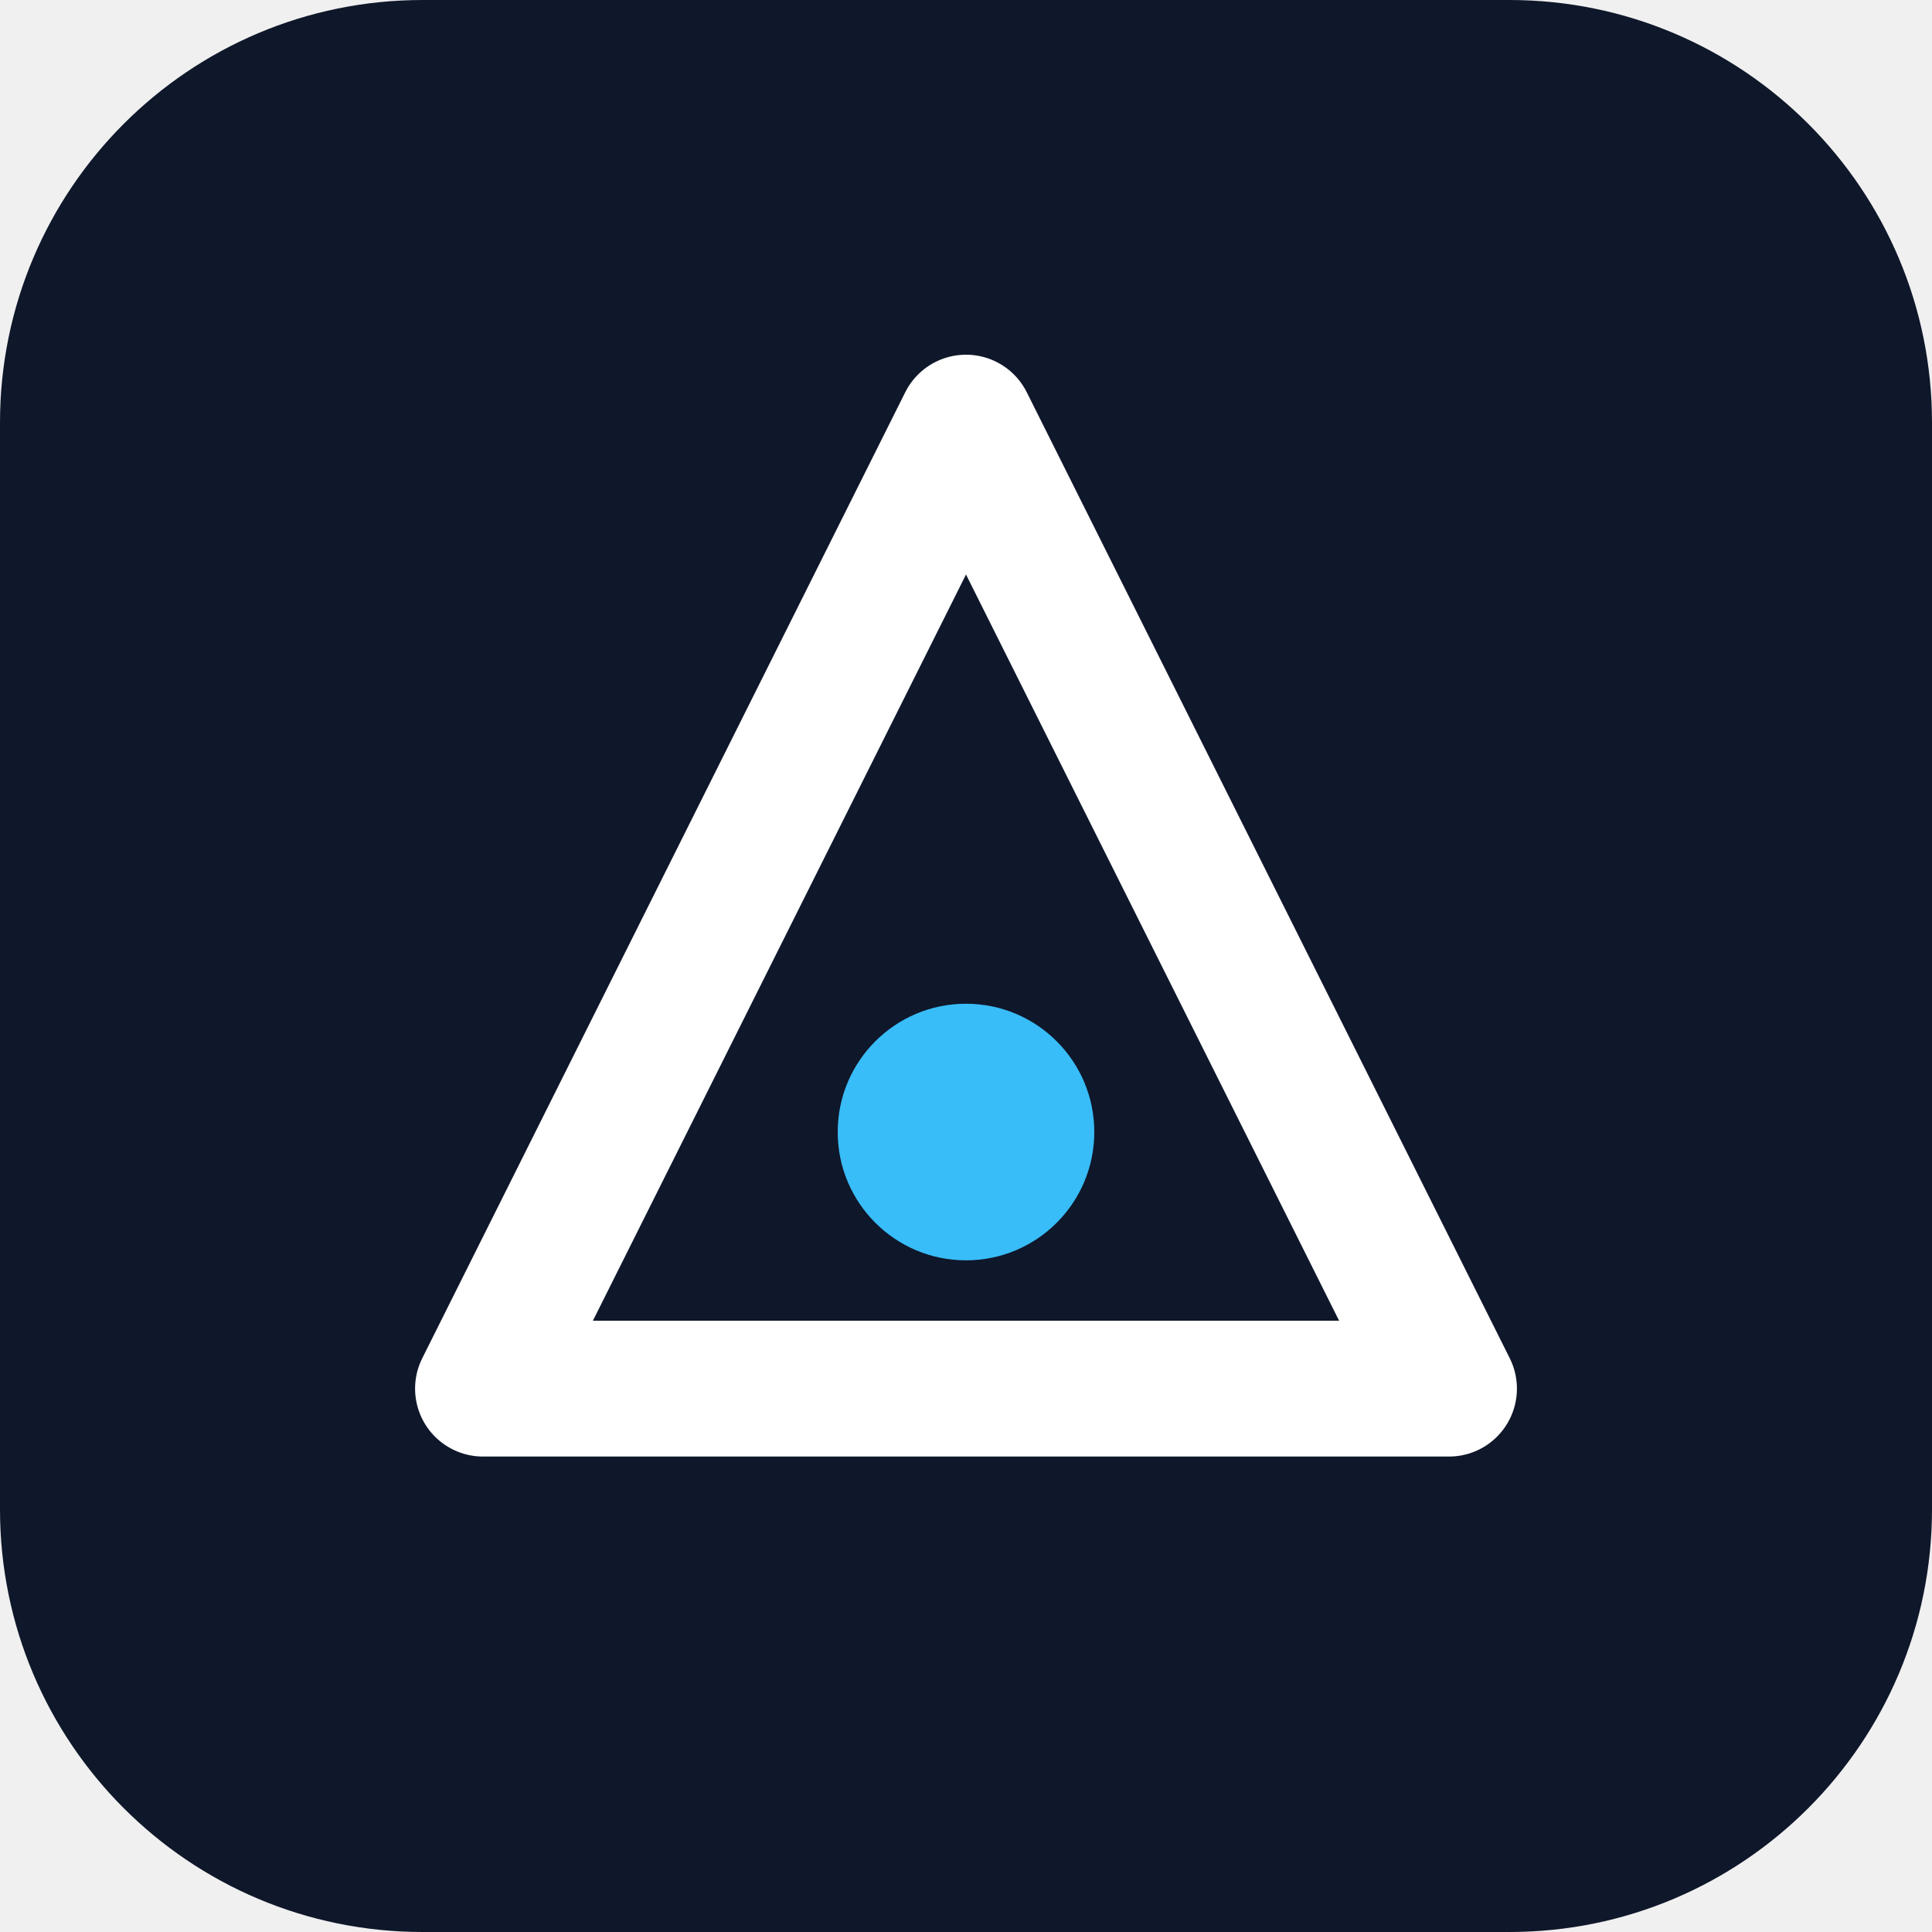
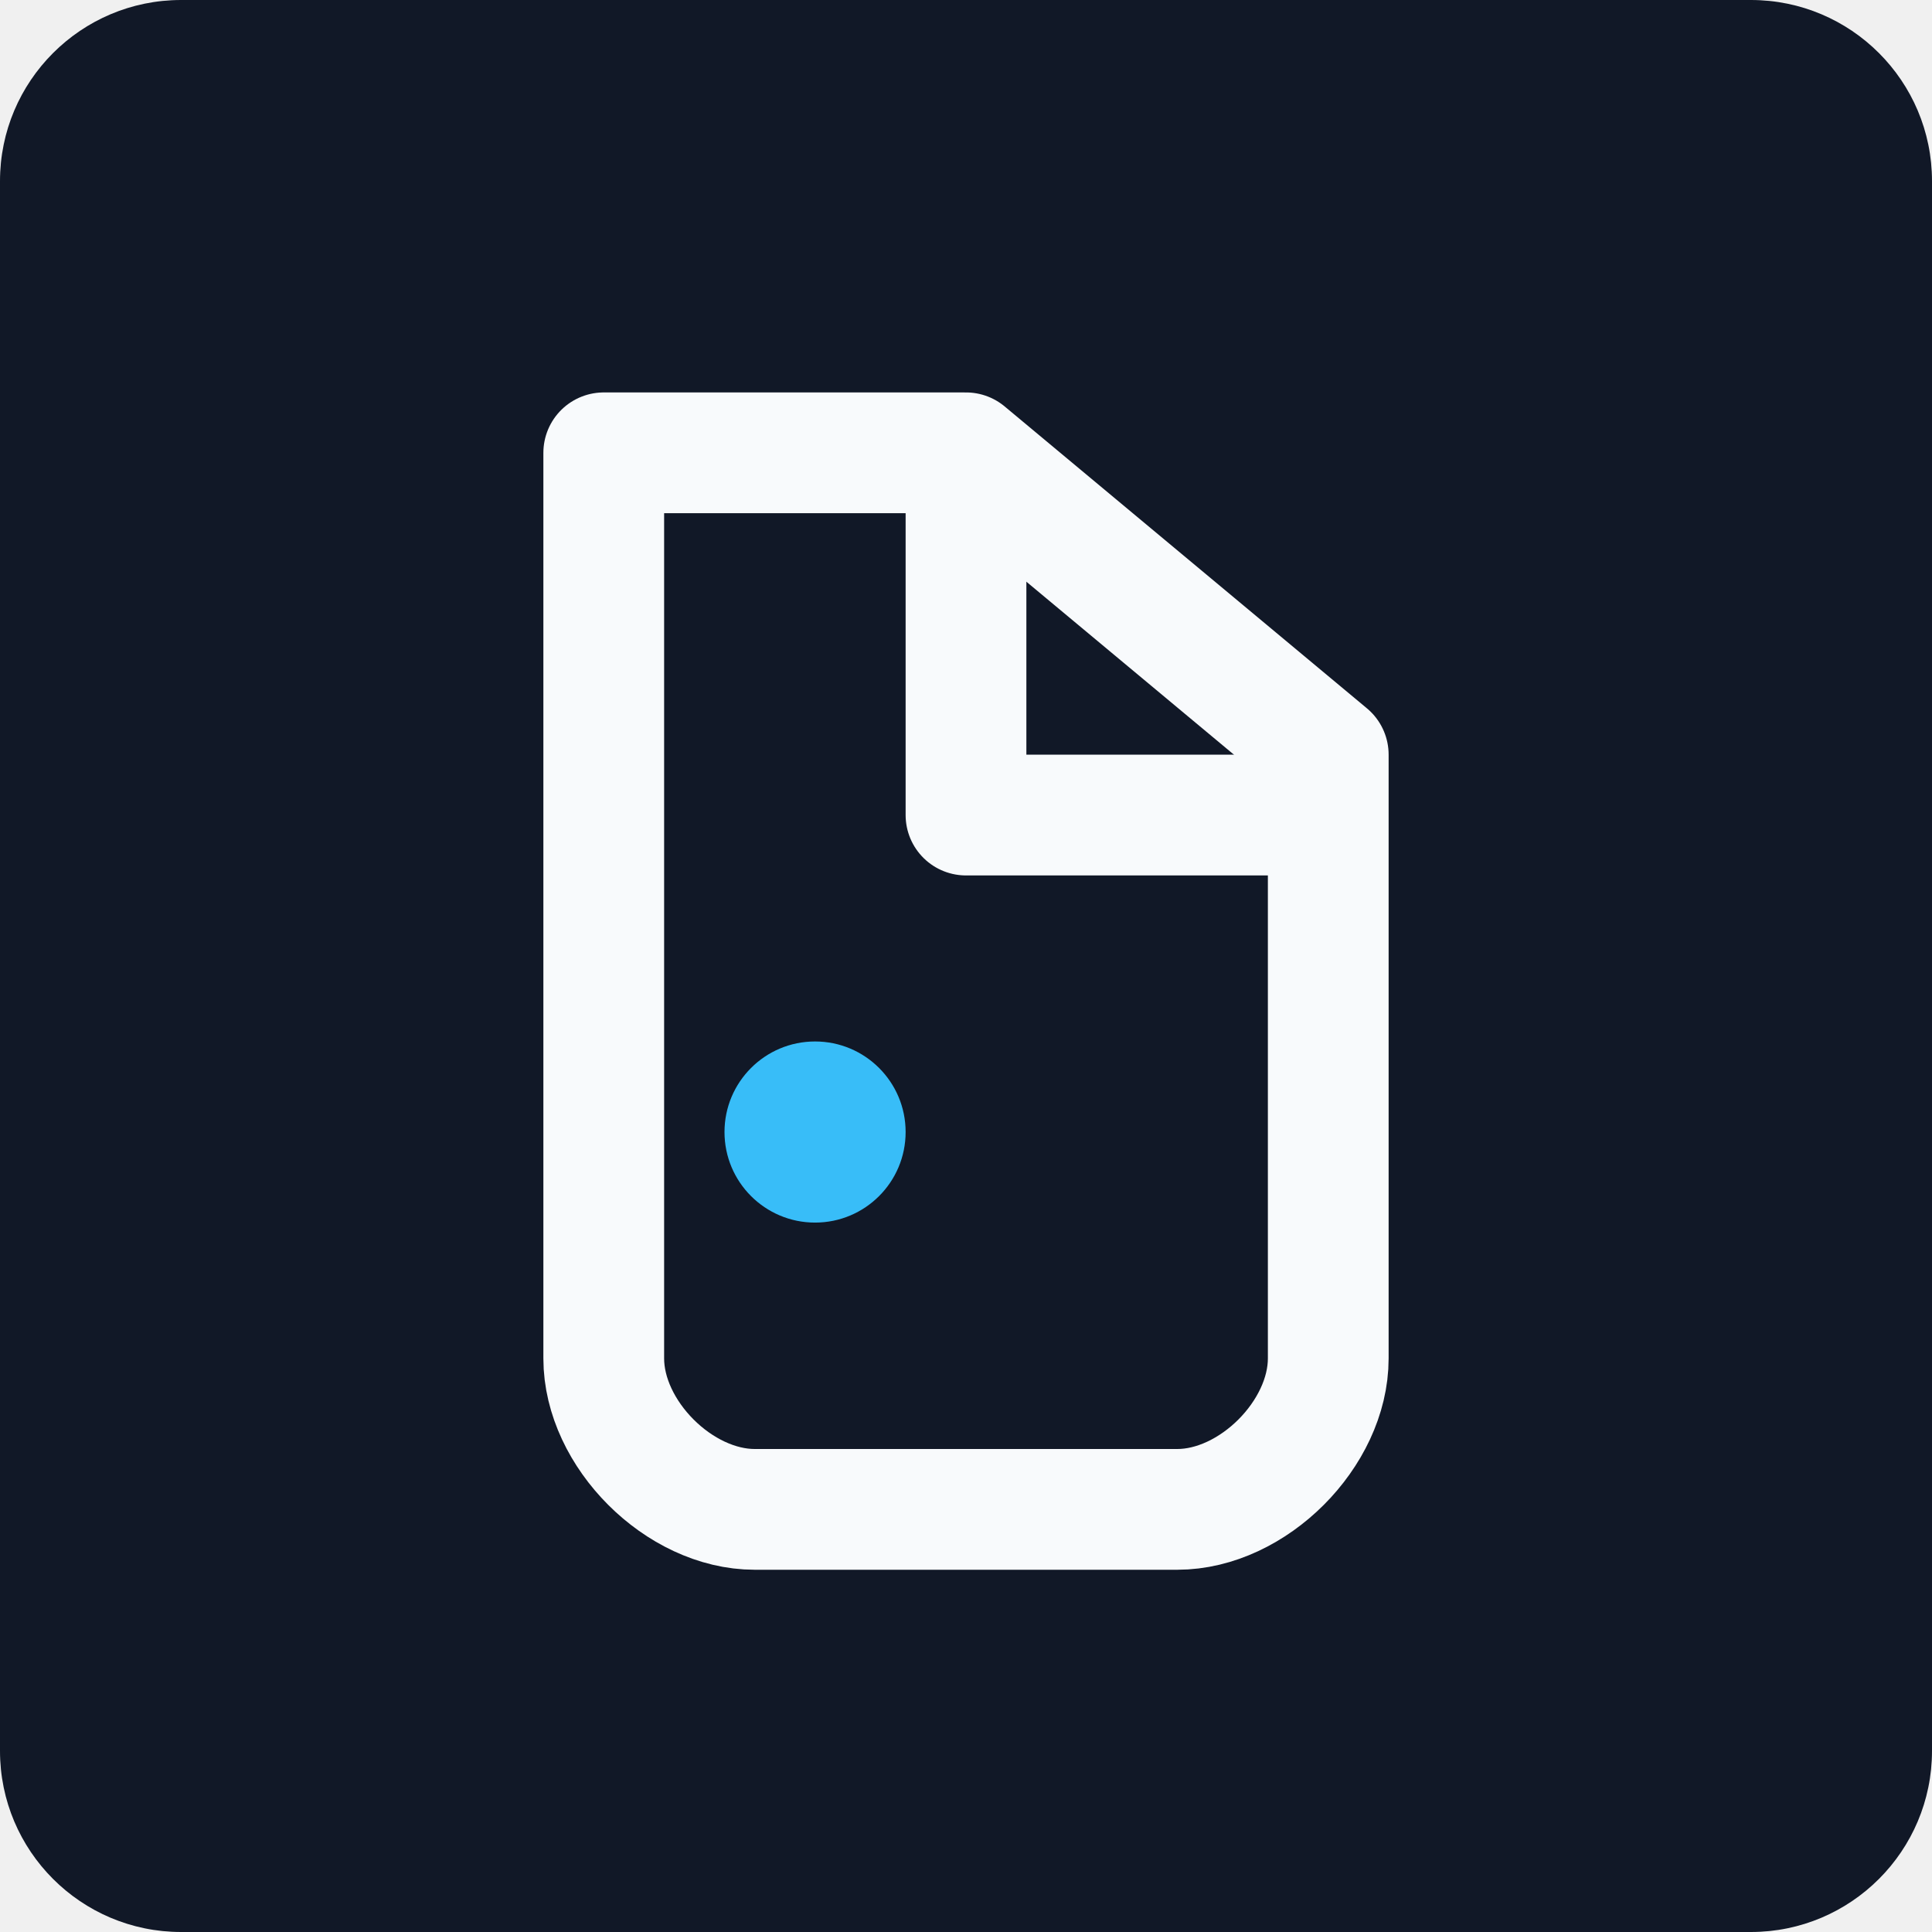
- <svg xmlns="http://www.w3.org/2000/svg" viewBox="0 0 512 512" role="img" aria-label="Brand mark">
-   <rect width="512" height="512" rx="112" fill="#0f172a" />
-   <path d="M256 112 L384 368 H128 Z" fill="none" stroke="#ffffff" stroke-width="36" stroke-linejoin="round" />
-   <circle cx="256" cy="300" r="34" fill="#38bdf8" />
+ <svg xmlns="http://www.w3.org/2000/svg" viewBox="0 0 512 512" role="img" aria-label="Institute of Underwriting Brand mark">
+   <rect width="512" height="512" rx="48" fill="#111827" />
+   <path d="M160 120 L160 360 C160 380 180 400 200 400 L312 400 C332 400 352 380 352 360 L352 200 L256 120 Z" fill="none" stroke="#f8fafc" stroke-width="32" stroke-linejoin="round" />
+   <path d="M256 120 L256 216 L352 216" fill="none" stroke="#f8fafc" stroke-width="32" stroke-linejoin="round" />
+   <circle cx="216" cy="300" r="24" fill="#38bdf8" />
</svg>
